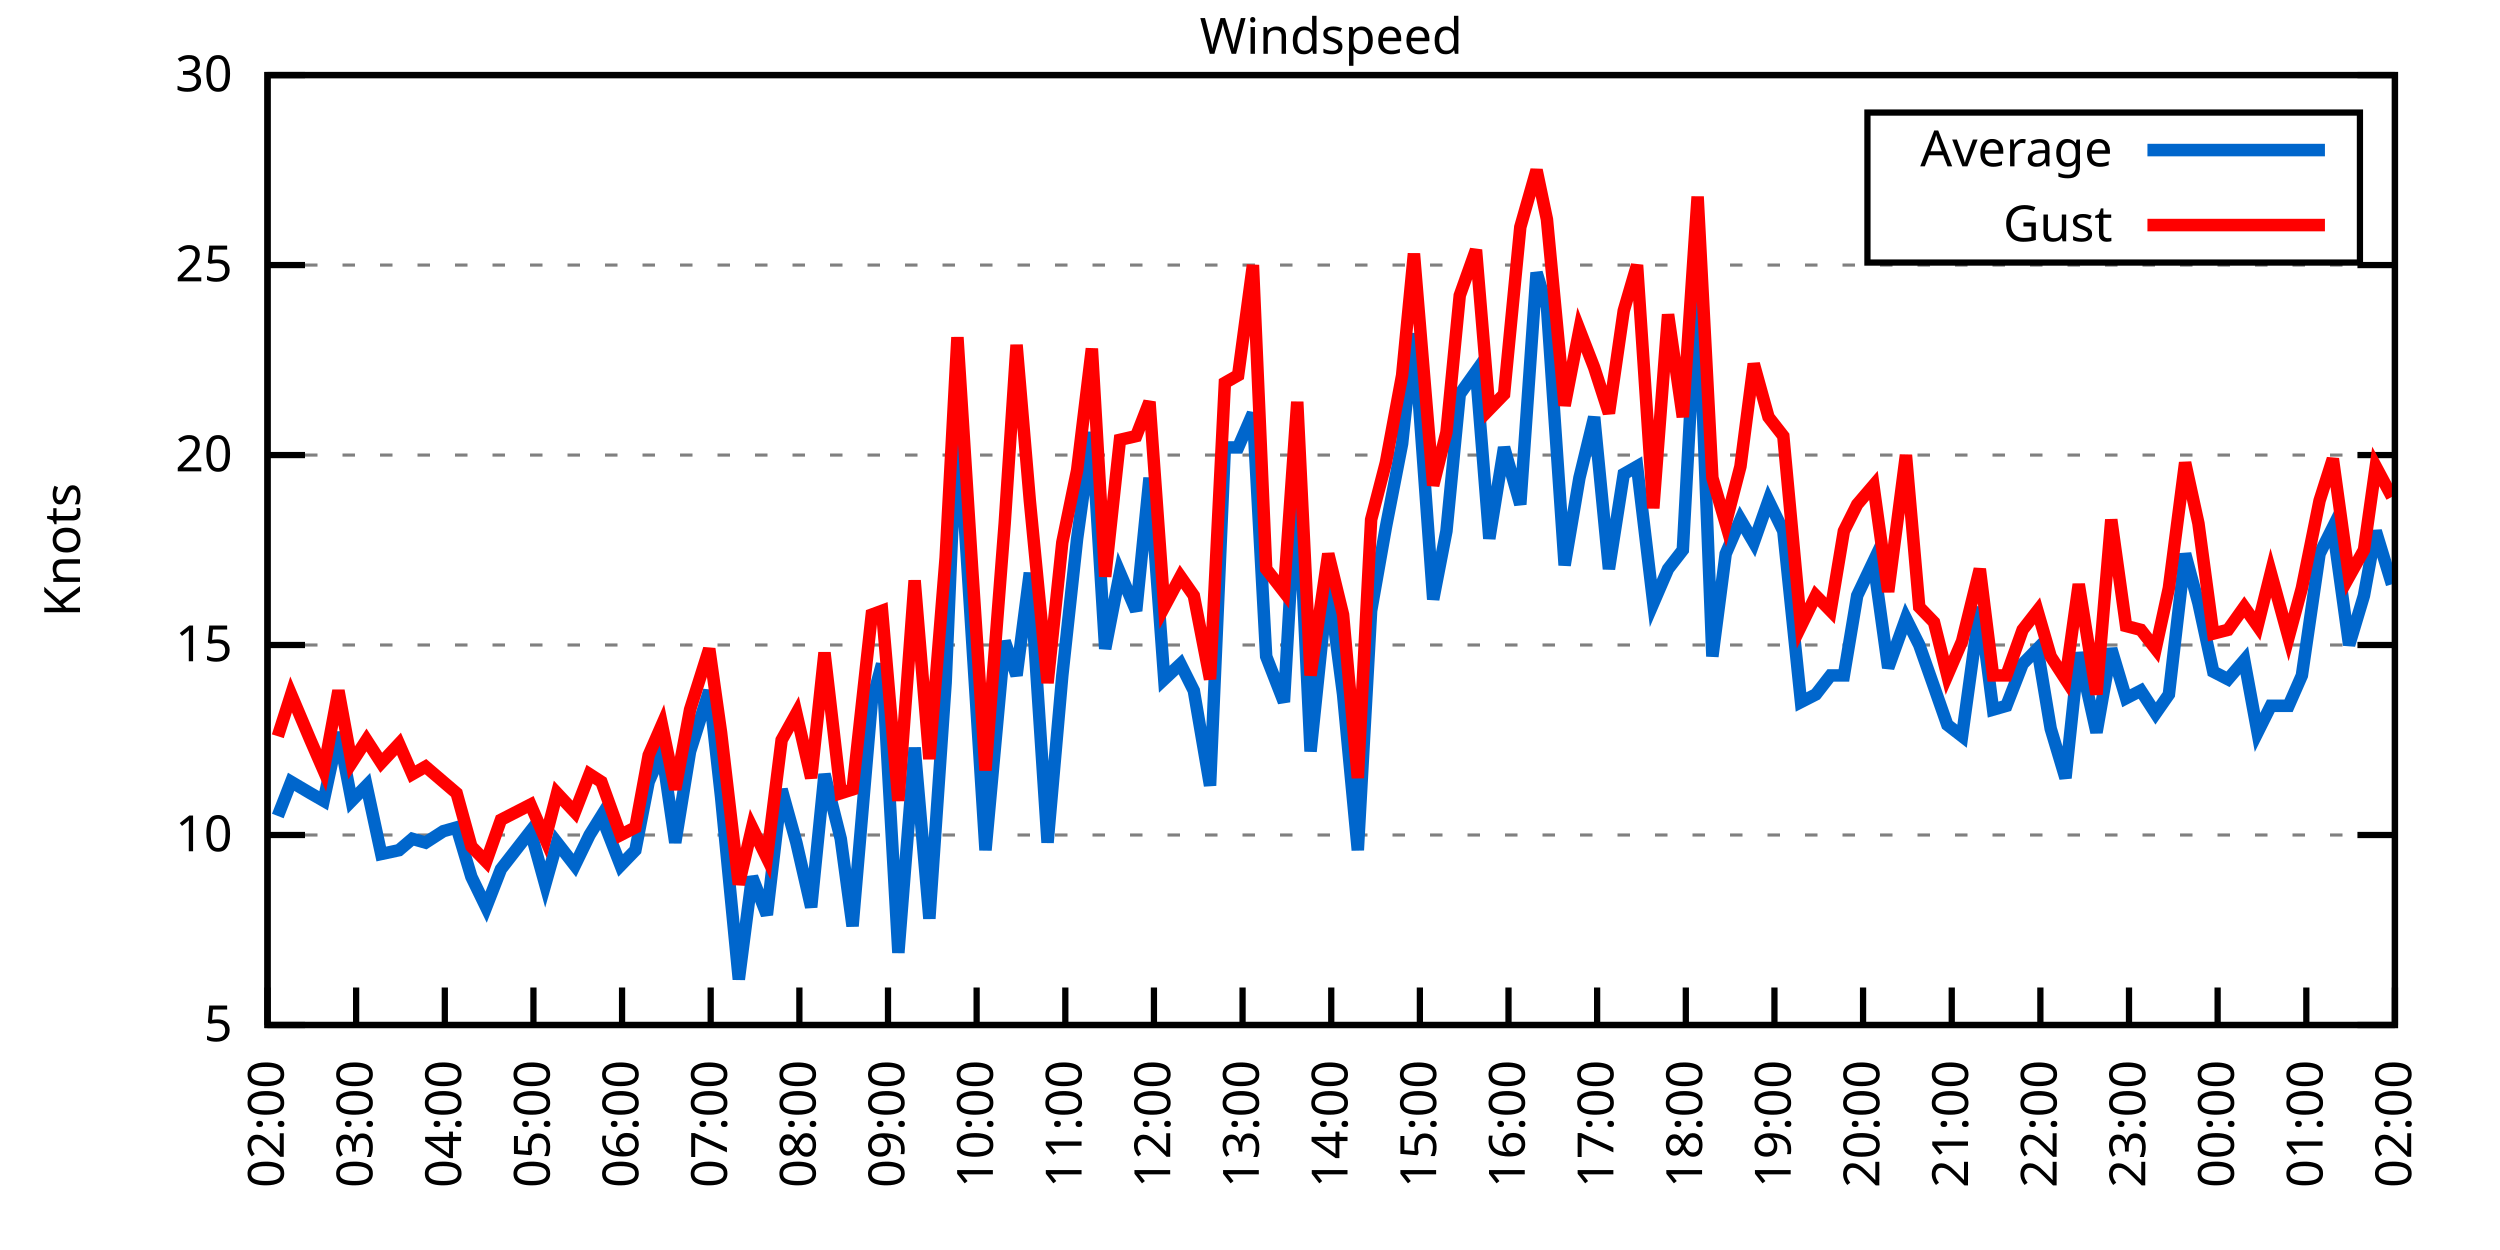
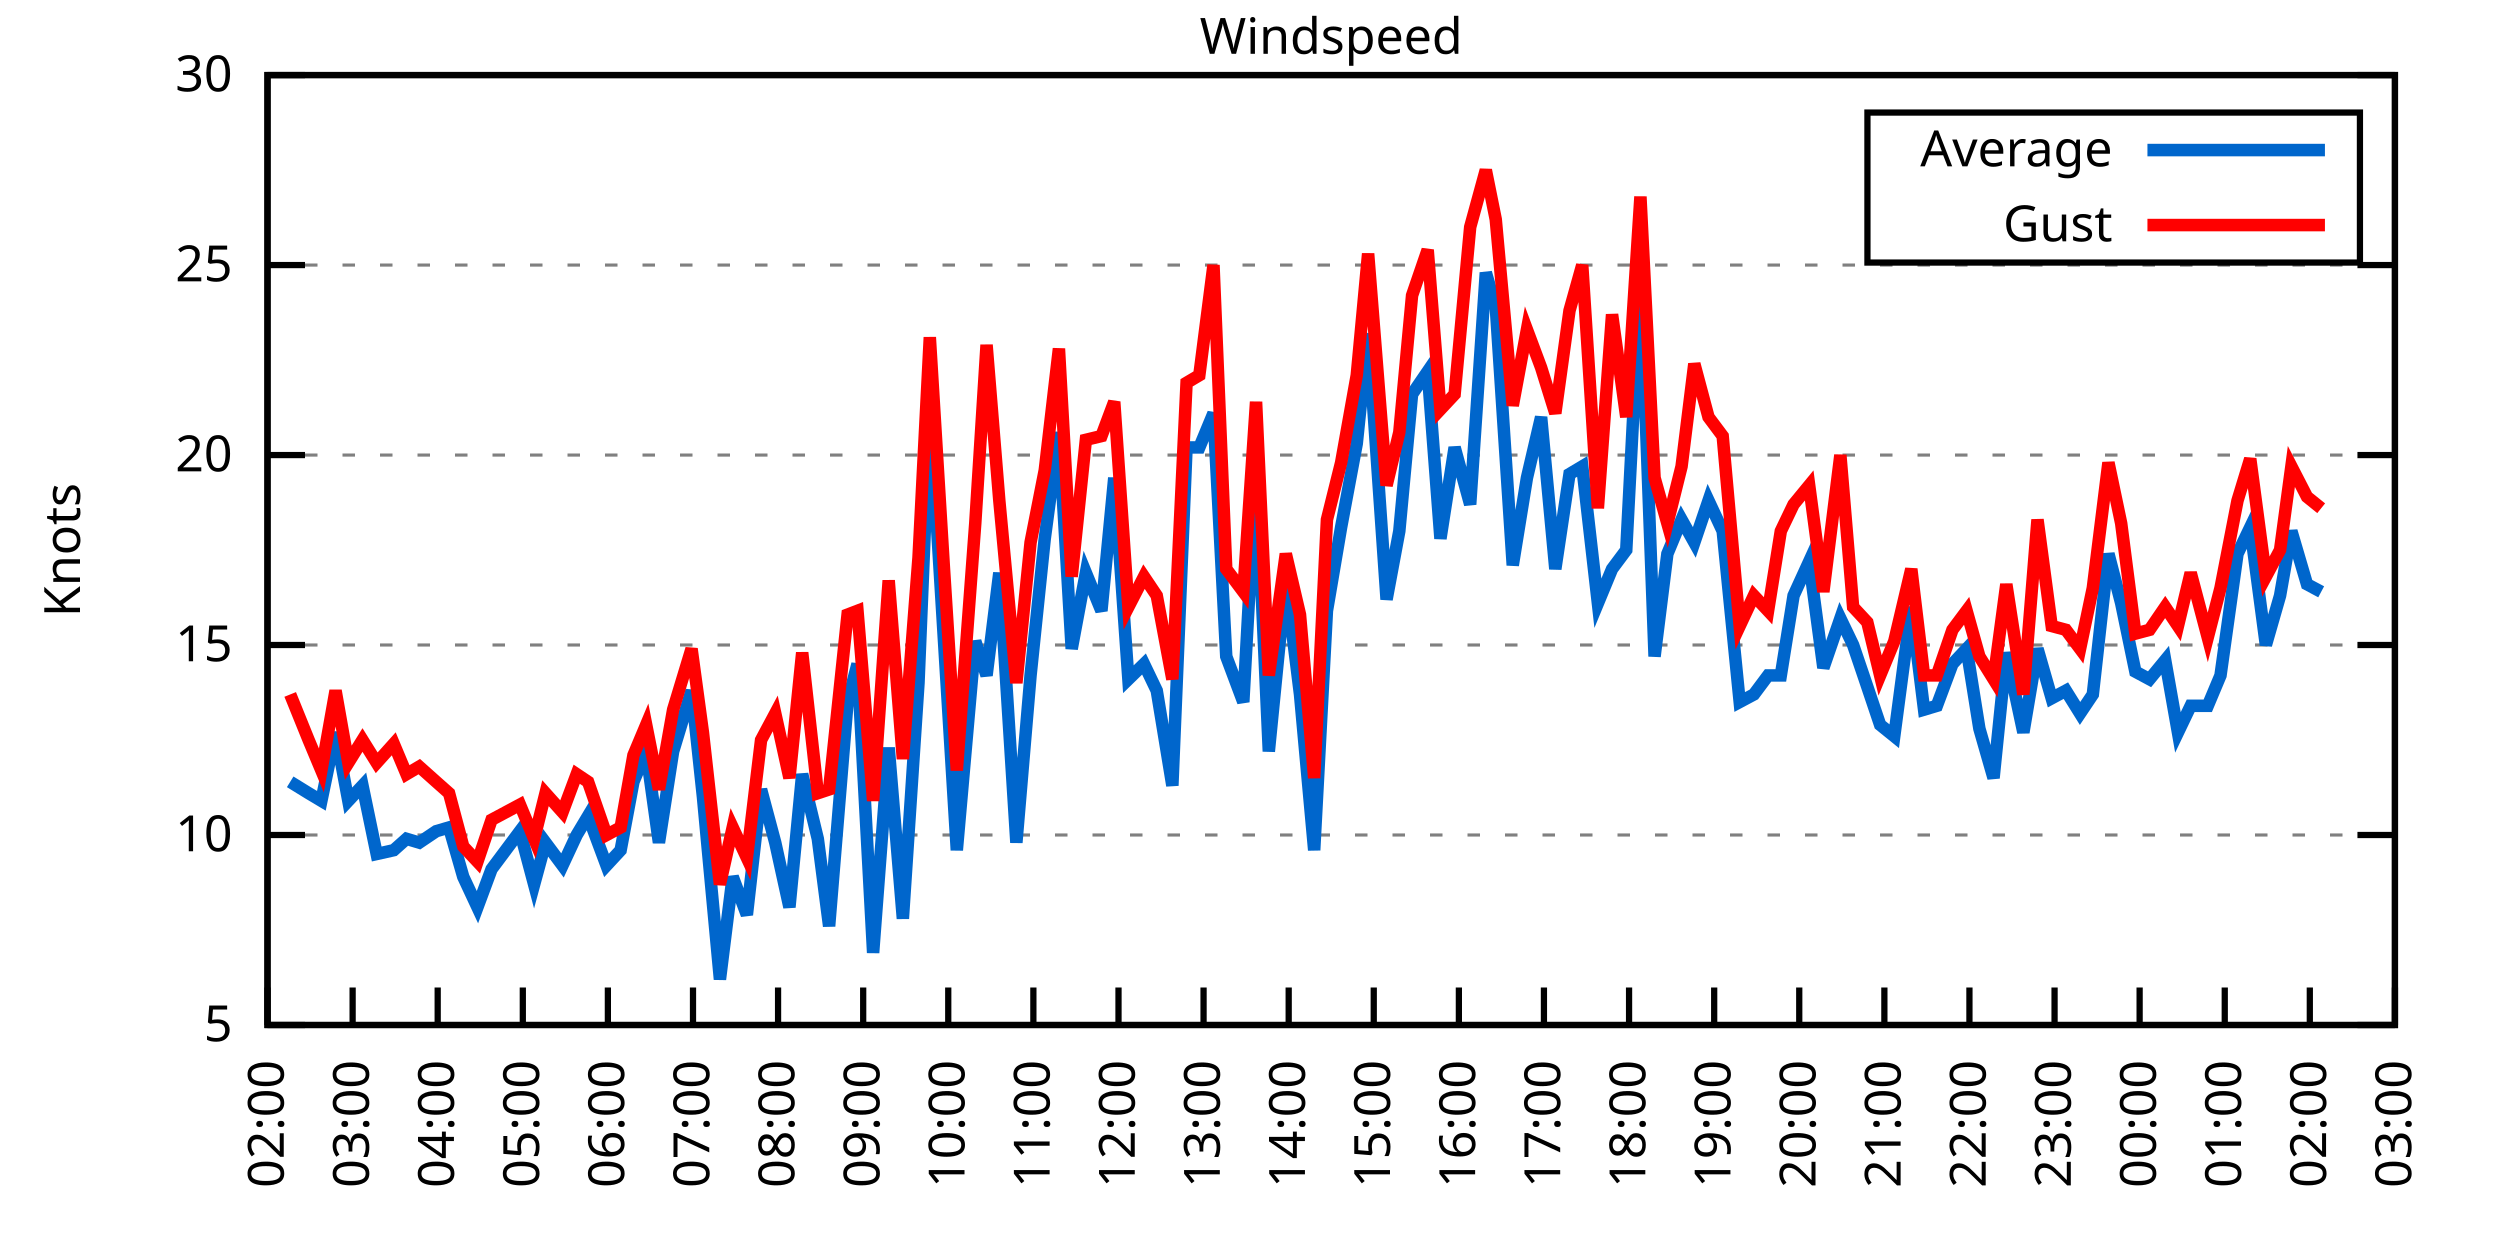
<svg xmlns="http://www.w3.org/2000/svg" xmlns:xlink="http://www.w3.org/1999/xlink" width="400" height="200" viewBox="0 0 400 200">
  <g id="gnuplot_canvas">
    <rect x="0" y="0" width="400" height="200" fill="none" />
    <defs>
      <circle id="gpDot" r="0.5" stroke-width="0.5" stroke="currentColor" />
      <path id="gpPt0" stroke-width="0.333" stroke="currentColor" d="M-1,0 h2 M0,-1 v2" />
      <path id="gpPt1" stroke-width="0.333" stroke="currentColor" d="M-1,-1 L1,1 M1,-1 L-1,1" />
      <path id="gpPt2" stroke-width="0.333" stroke="currentColor" d="M-1,0 L1,0 M0,-1 L0,1 M-1,-1 L1,1 M-1,1 L1,-1" />
      <rect id="gpPt3" stroke-width="0.333" stroke="currentColor" x="-1" y="-1" width="2" height="2" />
      <rect id="gpPt4" stroke-width="0.333" stroke="currentColor" fill="currentColor" x="-1" y="-1" width="2" height="2" />
      <circle id="gpPt5" stroke-width="0.333" stroke="currentColor" cx="0" cy="0" r="1" />
      <use xlink:href="#gpPt5" id="gpPt6" fill="currentColor" stroke="none" />
      <path id="gpPt7" stroke-width="0.333" stroke="currentColor" d="M0,-1.33 L-1.33,0.67 L1.33,0.67 z" />
      <use xlink:href="#gpPt7" id="gpPt8" fill="currentColor" stroke="none" />
      <use xlink:href="#gpPt7" id="gpPt9" stroke="currentColor" transform="rotate(180)" />
      <use xlink:href="#gpPt9" id="gpPt10" fill="currentColor" stroke="none" />
      <use xlink:href="#gpPt3" id="gpPt11" stroke="currentColor" transform="rotate(45)" />
      <use xlink:href="#gpPt11" id="gpPt12" fill="currentColor" stroke="none" />
      <path id="gpPt13" stroke-width="0.333" stroke="currentColor" d="M0,1.330 L1.265,0.411 L0.782,-1.067 L-0.782,-1.076 L-1.265,0.411 z" />
      <use xlink:href="#gpPt13" id="gpPt14" fill="currentColor" stroke="none" />
      <filter id="textbox" filterUnits="objectBoundingBox" x="0" y="0" height="1" width="1">
        <feFlood flood-color="white" flood-opacity="1" result="bgnd" />
        <feComposite in="SourceGraphic" in2="bgnd" operator="atop" />
      </filter>
      <filter id="greybox" filterUnits="objectBoundingBox" x="0" y="0" height="1" width="1">
        <feFlood flood-color="lightgrey" flood-opacity="1" result="grey" />
        <feComposite in="SourceGraphic" in2="grey" operator="atop" />
      </filter>
    </defs>
    <g fill="none" color="white" stroke="currentColor" stroke-width="1.00" stroke-linecap="butt" stroke-linejoin="miter">
</g>
    <g fill="none" color="black" stroke="currentColor" stroke-width="1.00" stroke-linecap="butt" stroke-linejoin="miter">
      <g stroke="none" shape-rendering="crispEdges">
        <polygon fill="rgb(255, 255, 255)" points="42.80,164.00 383.18,164.00 383.18,12.02 42.80,12.02 " />
      </g>
    </g>
    <g fill="none" color="black" stroke="currentColor" stroke-width="1.00" stroke-linecap="butt" stroke-linejoin="miter">
</g>
    <g fill="none" color="black" stroke="black" stroke-width="0.50" stroke-linecap="butt" stroke-linejoin="miter">
</g>
    <g fill="none" color="gray" stroke="currentColor" stroke-width="0.50" stroke-linecap="butt" stroke-linejoin="miter">
      <path stroke="gray" stroke-dasharray="2,4" class="gridline" d="M42.80,164.00 L383.19,164.00  " />
    </g>
    <g fill="none" color="gray" stroke="gray" stroke-width="1.00" stroke-linecap="butt" stroke-linejoin="miter">
</g>
    <g fill="none" color="black" stroke="currentColor" stroke-width="1.00" stroke-linecap="butt" stroke-linejoin="miter">
      <path stroke="black" d="M42.80,164.00 L48.80,164.00 M383.19,164.00 L377.19,164.00  " />
      <g transform="translate(37.20,166.60)" stroke="none" fill="black" font-family="Sans" font-size="8.00" text-anchor="end">
        <text>
          <tspan font-family="Sans"> 5</tspan>
        </text>
      </g>
    </g>
    <g fill="none" color="black" stroke="currentColor" stroke-width="1.00" stroke-linecap="butt" stroke-linejoin="miter">
</g>
    <g fill="none" color="black" stroke="black" stroke-width="0.50" stroke-linecap="butt" stroke-linejoin="miter">
</g>
    <g fill="none" color="gray" stroke="currentColor" stroke-width="0.50" stroke-linecap="butt" stroke-linejoin="miter">
      <path stroke="gray" stroke-dasharray="2,4" class="gridline" d="M42.80,133.60 L383.19,133.60  " />
    </g>
    <g fill="none" color="gray" stroke="gray" stroke-width="1.00" stroke-linecap="butt" stroke-linejoin="miter">
</g>
    <g fill="none" color="black" stroke="currentColor" stroke-width="1.00" stroke-linecap="butt" stroke-linejoin="miter">
      <path stroke="black" d="M42.80,133.60 L48.80,133.60 M383.19,133.60 L377.19,133.60  " />
      <g transform="translate(37.20,136.20)" stroke="none" fill="black" font-family="Sans" font-size="8.00" text-anchor="end">
        <text>
          <tspan font-family="Sans"> 10</tspan>
        </text>
      </g>
    </g>
    <g fill="none" color="black" stroke="currentColor" stroke-width="1.00" stroke-linecap="butt" stroke-linejoin="miter">
</g>
    <g fill="none" color="black" stroke="black" stroke-width="0.50" stroke-linecap="butt" stroke-linejoin="miter">
</g>
    <g fill="none" color="gray" stroke="currentColor" stroke-width="0.50" stroke-linecap="butt" stroke-linejoin="miter">
      <path stroke="gray" stroke-dasharray="2,4" class="gridline" d="M42.80,103.20 L383.19,103.20  " />
    </g>
    <g fill="none" color="gray" stroke="gray" stroke-width="1.00" stroke-linecap="butt" stroke-linejoin="miter">
</g>
    <g fill="none" color="black" stroke="currentColor" stroke-width="1.00" stroke-linecap="butt" stroke-linejoin="miter">
      <path stroke="black" d="M42.80,103.20 L48.80,103.20 M383.19,103.20 L377.19,103.20  " />
      <g transform="translate(37.20,105.80)" stroke="none" fill="black" font-family="Sans" font-size="8.00" text-anchor="end">
        <text>
          <tspan font-family="Sans"> 15</tspan>
        </text>
      </g>
    </g>
    <g fill="none" color="black" stroke="currentColor" stroke-width="1.00" stroke-linecap="butt" stroke-linejoin="miter">
</g>
    <g fill="none" color="black" stroke="black" stroke-width="0.50" stroke-linecap="butt" stroke-linejoin="miter">
</g>
    <g fill="none" color="gray" stroke="currentColor" stroke-width="0.50" stroke-linecap="butt" stroke-linejoin="miter">
      <path stroke="gray" stroke-dasharray="2,4" class="gridline" d="M42.80,72.81 L383.19,72.81  " />
    </g>
    <g fill="none" color="gray" stroke="gray" stroke-width="1.00" stroke-linecap="butt" stroke-linejoin="miter">
</g>
    <g fill="none" color="black" stroke="currentColor" stroke-width="1.00" stroke-linecap="butt" stroke-linejoin="miter">
      <path stroke="black" d="M42.80,72.81 L48.80,72.81 M383.19,72.81 L377.19,72.81  " />
      <g transform="translate(37.20,75.41)" stroke="none" fill="black" font-family="Sans" font-size="8.00" text-anchor="end">
        <text>
          <tspan font-family="Sans"> 20</tspan>
        </text>
      </g>
    </g>
    <g fill="none" color="black" stroke="currentColor" stroke-width="1.00" stroke-linecap="butt" stroke-linejoin="miter">
</g>
    <g fill="none" color="black" stroke="black" stroke-width="0.50" stroke-linecap="butt" stroke-linejoin="miter">
</g>
    <g fill="none" color="gray" stroke="currentColor" stroke-width="0.50" stroke-linecap="butt" stroke-linejoin="miter">
      <path stroke="gray" stroke-dasharray="2,4" class="gridline" d="M42.80,42.41 L383.19,42.41  " />
    </g>
    <g fill="none" color="gray" stroke="gray" stroke-width="1.00" stroke-linecap="butt" stroke-linejoin="miter">
</g>
    <g fill="none" color="black" stroke="currentColor" stroke-width="1.00" stroke-linecap="butt" stroke-linejoin="miter">
      <path stroke="black" d="M42.80,42.41 L48.80,42.41 M383.19,42.41 L377.19,42.41  " />
      <g transform="translate(37.20,45.01)" stroke="none" fill="black" font-family="Sans" font-size="8.00" text-anchor="end">
        <text>
          <tspan font-family="Sans"> 25</tspan>
        </text>
      </g>
    </g>
    <g fill="none" color="black" stroke="currentColor" stroke-width="1.00" stroke-linecap="butt" stroke-linejoin="miter">
</g>
    <g fill="none" color="black" stroke="black" stroke-width="0.50" stroke-linecap="butt" stroke-linejoin="miter">
</g>
    <g fill="none" color="gray" stroke="currentColor" stroke-width="0.50" stroke-linecap="butt" stroke-linejoin="miter">
      <path stroke="gray" stroke-dasharray="2,4" class="gridline" d="M42.80,12.01 L383.19,12.01  " />
    </g>
    <g fill="none" color="gray" stroke="gray" stroke-width="1.00" stroke-linecap="butt" stroke-linejoin="miter">
</g>
    <g fill="none" color="black" stroke="currentColor" stroke-width="1.00" stroke-linecap="butt" stroke-linejoin="miter">
      <path stroke="black" d="M42.80,12.01 L48.80,12.01 M383.19,12.01 L377.19,12.01  " />
      <g transform="translate(37.20,14.61)" stroke="none" fill="black" font-family="Sans" font-size="8.00" text-anchor="end">
        <text>
          <tspan font-family="Sans"> 30</tspan>
        </text>
      </g>
    </g>
    <g fill="none" color="black" stroke="currentColor" stroke-width="1.00" stroke-linecap="butt" stroke-linejoin="miter">
      <path stroke="black" d="M42.80,164.00 L42.80,158.00  " />
      <g transform="translate(45.40,169.60) rotate(270.00)" stroke="none" fill="black" font-family="Sans" font-size="8.00" text-anchor="end">
        <text>
          <tspan font-family="Sans">02:00</tspan>
        </text>
      </g>
    </g>
    <g fill="none" color="black" stroke="currentColor" stroke-width="1.00" stroke-linecap="butt" stroke-linejoin="miter">
-       <path stroke="black" d="M56.98,164.00 L56.98,158.00  " />
-       <g transform="translate(59.58,169.60) rotate(270.00)" stroke="none" fill="black" font-family="Sans" font-size="8.00" text-anchor="end">
+       <path stroke="black" d="M56.42,164.00 L56.42,158.00  " />
+       <g transform="translate(59.02,169.60) rotate(270.00)" stroke="none" fill="black" font-family="Sans" font-size="8.00" text-anchor="end">
        <text>
          <tspan font-family="Sans">03:00</tspan>
        </text>
      </g>
    </g>
    <g fill="none" color="black" stroke="currentColor" stroke-width="1.00" stroke-linecap="butt" stroke-linejoin="miter">
-       <path stroke="black" d="M71.17,164.00 L71.17,158.00  " />
-       <g transform="translate(73.77,169.60) rotate(270.00)" stroke="none" fill="black" font-family="Sans" font-size="8.00" text-anchor="end">
+       <path stroke="black" d="M70.03,164.00 L70.03,158.00  " />
+       <g transform="translate(72.63,169.60) rotate(270.00)" stroke="none" fill="black" font-family="Sans" font-size="8.00" text-anchor="end">
        <text>
          <tspan font-family="Sans">04:00</tspan>
        </text>
      </g>
    </g>
    <g fill="none" color="black" stroke="currentColor" stroke-width="1.00" stroke-linecap="butt" stroke-linejoin="miter">
-       <path stroke="black" d="M85.35,164.00 L85.35,158.00  " />
-       <g transform="translate(87.95,169.60) rotate(270.00)" stroke="none" fill="black" font-family="Sans" font-size="8.00" text-anchor="end">
+       <path stroke="black" d="M83.65,164.00 L83.65,158.00  " />
+       <g transform="translate(86.25,169.60) rotate(270.00)" stroke="none" fill="black" font-family="Sans" font-size="8.00" text-anchor="end">
        <text>
          <tspan font-family="Sans">05:00</tspan>
        </text>
      </g>
    </g>
    <g fill="none" color="black" stroke="currentColor" stroke-width="1.00" stroke-linecap="butt" stroke-linejoin="miter">
-       <path stroke="black" d="M99.53,164.00 L99.53,158.00  " />
-       <g transform="translate(102.13,169.60) rotate(270.00)" stroke="none" fill="black" font-family="Sans" font-size="8.00" text-anchor="end">
+       <path stroke="black" d="M97.26,164.00 L97.26,158.00  " />
+       <g transform="translate(99.86,169.60) rotate(270.00)" stroke="none" fill="black" font-family="Sans" font-size="8.00" text-anchor="end">
        <text>
          <tspan font-family="Sans">06:00</tspan>
        </text>
      </g>
    </g>
    <g fill="none" color="black" stroke="currentColor" stroke-width="1.00" stroke-linecap="butt" stroke-linejoin="miter">
-       <path stroke="black" d="M113.71,164.00 L113.71,158.00  " />
-       <g transform="translate(116.31,169.60) rotate(270.00)" stroke="none" fill="black" font-family="Sans" font-size="8.00" text-anchor="end">
+       <path stroke="black" d="M110.88,164.00 L110.88,158.00  " />
+       <g transform="translate(113.48,169.60) rotate(270.00)" stroke="none" fill="black" font-family="Sans" font-size="8.00" text-anchor="end">
        <text>
          <tspan font-family="Sans">07:00</tspan>
        </text>
      </g>
    </g>
    <g fill="none" color="black" stroke="currentColor" stroke-width="1.00" stroke-linecap="butt" stroke-linejoin="miter">
-       <path stroke="black" d="M127.90,164.00 L127.90,158.00  " />
-       <g transform="translate(130.50,169.60) rotate(270.00)" stroke="none" fill="black" font-family="Sans" font-size="8.00" text-anchor="end">
+       <path stroke="black" d="M124.49,164.00 L124.49,158.00  " />
+       <g transform="translate(127.09,169.60) rotate(270.00)" stroke="none" fill="black" font-family="Sans" font-size="8.00" text-anchor="end">
        <text>
          <tspan font-family="Sans">08:00</tspan>
        </text>
      </g>
    </g>
    <g fill="none" color="black" stroke="currentColor" stroke-width="1.00" stroke-linecap="butt" stroke-linejoin="miter">
-       <path stroke="black" d="M142.08,164.00 L142.08,158.00  " />
-       <g transform="translate(144.68,169.60) rotate(270.00)" stroke="none" fill="black" font-family="Sans" font-size="8.00" text-anchor="end">
+       <path stroke="black" d="M138.11,164.00 L138.11,158.00  " />
+       <g transform="translate(140.71,169.60) rotate(270.00)" stroke="none" fill="black" font-family="Sans" font-size="8.00" text-anchor="end">
        <text>
          <tspan font-family="Sans">09:00</tspan>
        </text>
      </g>
    </g>
    <g fill="none" color="black" stroke="currentColor" stroke-width="1.00" stroke-linecap="butt" stroke-linejoin="miter">
-       <path stroke="black" d="M156.26,164.00 L156.26,158.00  " />
-       <g transform="translate(158.86,169.60) rotate(270.00)" stroke="none" fill="black" font-family="Sans" font-size="8.00" text-anchor="end">
+       <path stroke="black" d="M151.72,164.00 L151.72,158.00  " />
+       <g transform="translate(154.32,169.60) rotate(270.00)" stroke="none" fill="black" font-family="Sans" font-size="8.00" text-anchor="end">
        <text>
          <tspan font-family="Sans">10:00</tspan>
        </text>
      </g>
    </g>
    <g fill="none" color="black" stroke="currentColor" stroke-width="1.00" stroke-linecap="butt" stroke-linejoin="miter">
-       <path stroke="black" d="M170.45,164.00 L170.45,158.00  " />
-       <g transform="translate(173.05,169.60) rotate(270.00)" stroke="none" fill="black" font-family="Sans" font-size="8.00" text-anchor="end">
+       <path stroke="black" d="M165.34,164.00 L165.34,158.00  " />
+       <g transform="translate(167.94,169.60) rotate(270.00)" stroke="none" fill="black" font-family="Sans" font-size="8.00" text-anchor="end">
        <text>
          <tspan font-family="Sans">11:00</tspan>
        </text>
      </g>
    </g>
    <g fill="none" color="black" stroke="currentColor" stroke-width="1.00" stroke-linecap="butt" stroke-linejoin="miter">
-       <path stroke="black" d="M184.63,164.00 L184.63,158.00  " />
-       <g transform="translate(187.23,169.60) rotate(270.00)" stroke="none" fill="black" font-family="Sans" font-size="8.00" text-anchor="end">
+       <path stroke="black" d="M178.96,164.00 L178.96,158.00  " />
+       <g transform="translate(181.56,169.60) rotate(270.00)" stroke="none" fill="black" font-family="Sans" font-size="8.00" text-anchor="end">
        <text>
          <tspan font-family="Sans">12:00</tspan>
        </text>
      </g>
    </g>
    <g fill="none" color="black" stroke="currentColor" stroke-width="1.00" stroke-linecap="butt" stroke-linejoin="miter">
-       <path stroke="black" d="M198.81,164.00 L198.81,158.00  " />
-       <g transform="translate(201.41,169.60) rotate(270.00)" stroke="none" fill="black" font-family="Sans" font-size="8.00" text-anchor="end">
+       <path stroke="black" d="M192.57,164.00 L192.57,158.00  " />
+       <g transform="translate(195.17,169.60) rotate(270.00)" stroke="none" fill="black" font-family="Sans" font-size="8.00" text-anchor="end">
        <text>
          <tspan font-family="Sans">13:00</tspan>
        </text>
      </g>
    </g>
    <g fill="none" color="black" stroke="currentColor" stroke-width="1.00" stroke-linecap="butt" stroke-linejoin="miter">
-       <path stroke="black" d="M213.00,164.00 L213.00,158.00  " />
-       <g transform="translate(215.60,169.60) rotate(270.00)" stroke="none" fill="black" font-family="Sans" font-size="8.00" text-anchor="end">
+       <path stroke="black" d="M206.19,164.00 L206.19,158.00  " />
+       <g transform="translate(208.79,169.60) rotate(270.00)" stroke="none" fill="black" font-family="Sans" font-size="8.00" text-anchor="end">
        <text>
          <tspan font-family="Sans">14:00</tspan>
        </text>
      </g>
    </g>
    <g fill="none" color="black" stroke="currentColor" stroke-width="1.00" stroke-linecap="butt" stroke-linejoin="miter">
-       <path stroke="black" d="M227.18,164.00 L227.18,158.00  " />
-       <g transform="translate(229.78,169.60) rotate(270.00)" stroke="none" fill="black" font-family="Sans" font-size="8.00" text-anchor="end">
+       <path stroke="black" d="M219.80,164.00 L219.80,158.00  " />
+       <g transform="translate(222.40,169.60) rotate(270.00)" stroke="none" fill="black" font-family="Sans" font-size="8.00" text-anchor="end">
        <text>
          <tspan font-family="Sans">15:00</tspan>
        </text>
      </g>
    </g>
    <g fill="none" color="black" stroke="currentColor" stroke-width="1.00" stroke-linecap="butt" stroke-linejoin="miter">
-       <path stroke="black" d="M241.36,164.00 L241.36,158.00  " />
-       <g transform="translate(243.96,169.60) rotate(270.00)" stroke="none" fill="black" font-family="Sans" font-size="8.00" text-anchor="end">
+       <path stroke="black" d="M233.42,164.00 L233.42,158.00  " />
+       <g transform="translate(236.02,169.60) rotate(270.00)" stroke="none" fill="black" font-family="Sans" font-size="8.00" text-anchor="end">
        <text>
          <tspan font-family="Sans">16:00</tspan>
        </text>
      </g>
    </g>
    <g fill="none" color="black" stroke="currentColor" stroke-width="1.00" stroke-linecap="butt" stroke-linejoin="miter">
-       <path stroke="black" d="M255.54,164.00 L255.54,158.00  " />
-       <g transform="translate(258.14,169.60) rotate(270.00)" stroke="none" fill="black" font-family="Sans" font-size="8.00" text-anchor="end">
+       <path stroke="black" d="M247.03,164.00 L247.03,158.00  " />
+       <g transform="translate(249.63,169.60) rotate(270.00)" stroke="none" fill="black" font-family="Sans" font-size="8.00" text-anchor="end">
        <text>
          <tspan font-family="Sans">17:00</tspan>
        </text>
      </g>
    </g>
    <g fill="none" color="black" stroke="currentColor" stroke-width="1.00" stroke-linecap="butt" stroke-linejoin="miter">
-       <path stroke="black" d="M269.73,164.00 L269.73,158.00  " />
-       <g transform="translate(272.33,169.60) rotate(270.00)" stroke="none" fill="black" font-family="Sans" font-size="8.00" text-anchor="end">
+       <path stroke="black" d="M260.65,164.00 L260.65,158.00  " />
+       <g transform="translate(263.25,169.60) rotate(270.00)" stroke="none" fill="black" font-family="Sans" font-size="8.00" text-anchor="end">
        <text>
          <tspan font-family="Sans">18:00</tspan>
        </text>
      </g>
    </g>
    <g fill="none" color="black" stroke="currentColor" stroke-width="1.00" stroke-linecap="butt" stroke-linejoin="miter">
-       <path stroke="black" d="M283.91,164.00 L283.91,158.00  " />
-       <g transform="translate(286.51,169.60) rotate(270.00)" stroke="none" fill="black" font-family="Sans" font-size="8.00" text-anchor="end">
+       <path stroke="black" d="M274.27,164.00 L274.27,158.00  " />
+       <g transform="translate(276.87,169.60) rotate(270.00)" stroke="none" fill="black" font-family="Sans" font-size="8.00" text-anchor="end">
        <text>
          <tspan font-family="Sans">19:00</tspan>
        </text>
      </g>
    </g>
    <g fill="none" color="black" stroke="currentColor" stroke-width="1.00" stroke-linecap="butt" stroke-linejoin="miter">
-       <path stroke="black" d="M298.09,164.00 L298.09,158.00  " />
-       <g transform="translate(300.69,169.60) rotate(270.00)" stroke="none" fill="black" font-family="Sans" font-size="8.00" text-anchor="end">
+       <path stroke="black" d="M287.88,164.00 L287.88,158.00  " />
+       <g transform="translate(290.48,169.60) rotate(270.00)" stroke="none" fill="black" font-family="Sans" font-size="8.00" text-anchor="end">
        <text>
          <tspan font-family="Sans">20:00</tspan>
        </text>
      </g>
    </g>
    <g fill="none" color="black" stroke="currentColor" stroke-width="1.00" stroke-linecap="butt" stroke-linejoin="miter">
-       <path stroke="black" d="M312.28,164.00 L312.28,158.00  " />
-       <g transform="translate(314.88,169.60) rotate(270.00)" stroke="none" fill="black" font-family="Sans" font-size="8.00" text-anchor="end">
+       <path stroke="black" d="M301.50,164.00 L301.50,158.00  " />
+       <g transform="translate(304.10,169.60) rotate(270.00)" stroke="none" fill="black" font-family="Sans" font-size="8.00" text-anchor="end">
        <text>
          <tspan font-family="Sans">21:00</tspan>
        </text>
      </g>
    </g>
    <g fill="none" color="black" stroke="currentColor" stroke-width="1.00" stroke-linecap="butt" stroke-linejoin="miter">
-       <path stroke="black" d="M326.46,164.00 L326.46,158.00  " />
-       <g transform="translate(329.06,169.60) rotate(270.00)" stroke="none" fill="black" font-family="Sans" font-size="8.00" text-anchor="end">
+       <path stroke="black" d="M315.11,164.00 L315.11,158.00  " />
+       <g transform="translate(317.71,169.60) rotate(270.00)" stroke="none" fill="black" font-family="Sans" font-size="8.00" text-anchor="end">
        <text>
          <tspan font-family="Sans">22:00</tspan>
        </text>
      </g>
    </g>
    <g fill="none" color="black" stroke="currentColor" stroke-width="1.00" stroke-linecap="butt" stroke-linejoin="miter">
-       <path stroke="black" d="M340.64,164.00 L340.64,158.00  " />
-       <g transform="translate(343.24,169.60) rotate(270.00)" stroke="none" fill="black" font-family="Sans" font-size="8.00" text-anchor="end">
+       <path stroke="black" d="M328.73,164.00 L328.73,158.00  " />
+       <g transform="translate(331.33,169.60) rotate(270.00)" stroke="none" fill="black" font-family="Sans" font-size="8.00" text-anchor="end">
        <text>
          <tspan font-family="Sans">23:00</tspan>
        </text>
      </g>
    </g>
    <g fill="none" color="black" stroke="currentColor" stroke-width="1.00" stroke-linecap="butt" stroke-linejoin="miter">
-       <path stroke="black" d="M354.82,164.00 L354.82,158.00  " />
-       <g transform="translate(357.42,169.60) rotate(270.00)" stroke="none" fill="black" font-family="Sans" font-size="8.00" text-anchor="end">
+       <path stroke="black" d="M342.34,164.00 L342.34,158.00  " />
+       <g transform="translate(344.94,169.60) rotate(270.00)" stroke="none" fill="black" font-family="Sans" font-size="8.00" text-anchor="end">
        <text>
          <tspan font-family="Sans">00:00</tspan>
        </text>
      </g>
    </g>
    <g fill="none" color="black" stroke="currentColor" stroke-width="1.00" stroke-linecap="butt" stroke-linejoin="miter">
-       <path stroke="black" d="M369.01,164.00 L369.01,158.00  " />
-       <g transform="translate(371.61,169.60) rotate(270.00)" stroke="none" fill="black" font-family="Sans" font-size="8.00" text-anchor="end">
+       <path stroke="black" d="M355.96,164.00 L355.96,158.00  " />
+       <g transform="translate(358.56,169.60) rotate(270.00)" stroke="none" fill="black" font-family="Sans" font-size="8.00" text-anchor="end">
        <text>
          <tspan font-family="Sans">01:00</tspan>
+         </text>
+       </g>
+     </g>
+     <g fill="none" color="black" stroke="currentColor" stroke-width="1.00" stroke-linecap="butt" stroke-linejoin="miter">
+       <path stroke="black" d="M369.57,164.00 L369.57,158.00  " />
+       <g transform="translate(372.17,169.60) rotate(270.00)" stroke="none" fill="black" font-family="Sans" font-size="8.00" text-anchor="end">
+         <text>
+           <tspan font-family="Sans">02:00</tspan>
        </text>
      </g>
    </g>
    <g fill="none" color="black" stroke="currentColor" stroke-width="1.00" stroke-linecap="butt" stroke-linejoin="miter">
      <path stroke="black" d="M383.19,164.00 L383.19,158.00  " />
      <g transform="translate(385.79,169.60) rotate(270.00)" stroke="none" fill="black" font-family="Sans" font-size="8.00" text-anchor="end">
        <text>
-           <tspan font-family="Sans">02:00</tspan>
+           <tspan font-family="Sans">03:00</tspan>
        </text>
      </g>
    </g>
    <g fill="none" color="black" stroke="currentColor" stroke-width="1.00" stroke-linecap="butt" stroke-linejoin="miter">
</g>
    <g fill="none" color="black" stroke="currentColor" stroke-width="1.00" stroke-linecap="butt" stroke-linejoin="miter">
      <path stroke="black" d="M42.80,12.01 L42.80,164.00 L383.19,164.00 L383.19,12.01 L42.80,12.01 Z  " />
    </g>
    <g fill="none" color="black" stroke="currentColor" stroke-width="1.00" stroke-linecap="butt" stroke-linejoin="miter">
</g>
    <g fill="none" color="black" stroke="currentColor" stroke-width="1.00" stroke-linecap="butt" stroke-linejoin="miter">
      <path stroke="black" d="M298.79,42.01 L298.79,18.01 L377.59,18.01 L377.59,42.01 L298.79,42.01 Z  " />
    </g>
    <g id="Windspeed_plot_1">
      <g fill="none" color="white" stroke="black" stroke-width="2.00" stroke-linecap="butt" stroke-linejoin="miter">
</g>
      <g fill="none" color="black" stroke="currentColor" stroke-width="2.00" stroke-linecap="butt" stroke-linejoin="miter">
        <g transform="translate(337.99,26.61)" stroke="none" fill="black" font-family="Sans" font-size="8.00" text-anchor="end">
          <text>
            <tspan font-family="Sans">Average</tspan>
          </text>
        </g>
      </g>
      <g fill="none" color="black" stroke="currentColor" stroke-width="2.00" stroke-linecap="butt" stroke-linejoin="miter">
-         <path stroke="rgb(  0, 102, 204)" d="M343.59,24.01 L371.99,24.01 M44.45,130.56 L46.58,125.09 L49.66,126.91 L51.78,128.13 L54.15,117.19 L56.27,128.13   L58.64,125.70 L61.00,136.64 L63.84,136.03 L65.97,134.21 L68.09,134.82 L70.93,132.99 L73.06,132.39 L75.42,140.29   L77.78,145.15 L80.15,139.07 L84.88,132.99 L87.24,141.51 L89.13,134.82 L91.97,138.47 L94.33,133.60 L96.22,130.56   L99.30,138.47 L101.66,136.03 L103.79,125.09 L105.91,120.23 L108.04,134.82 L110.41,120.23 L113.48,110.50 L115.37,127.52   L118.21,156.70 L120.33,140.29 L122.70,146.37 L125.06,126.31 L127.42,134.82 L129.79,145.15 L131.92,123.87 L134.52,134.21   L136.41,148.19 L139.48,112.32 L141.13,106.24 L143.74,152.45 L146.34,119.62 L148.70,146.98 L151.30,109.28 L153.19,65.51   L155.55,102.60 L157.68,136.03 L160.75,102.60 L162.65,108.07 L164.77,91.65 L167.61,134.82 L169.97,108.07 L172.34,86.18   L174.70,69.16 L176.83,103.81 L179.19,91.65 L181.79,97.73 L183.92,76.45 L186.28,108.68 L188.88,106.24 L191.01,110.50   L193.61,125.70 L195.98,71.59 L198.10,71.59 L200.47,66.12 L202.59,105.03 L205.43,112.32 L207.56,75.24 L209.69,120.23   L212.52,92.87 L214.89,111.11 L217.25,136.03 L219.38,97.73 L221.74,84.36 L224.34,70.98 L226.23,53.35 L229.31,95.91   L231.43,84.97 L233.56,63.08 L236.16,59.43 L238.29,86.18 L240.65,71.59 L243.25,80.71 L245.85,43.62 L247.51,49.10   L250.34,90.44 L252.71,76.45 L255.07,66.73 L257.43,91.04 L259.80,75.85 L261.93,74.63 L264.53,96.52 L266.89,91.04   L269.25,88.00 L271.62,44.23 L273.98,105.03 L276.11,88.61 L278.47,83.14 L280.60,86.79 L282.96,80.10 L285.33,84.97   L288.16,112.32 L290.53,111.11 L292.89,108.07 L295.02,108.07 L297.15,95.30 L299.75,89.83 L302.11,106.85 L304.95,98.95   L307.08,103.20 L309.44,109.89 L311.57,115.97 L313.93,117.80 L316.77,97.12 L318.89,113.54 L321.02,112.93 L323.62,106.24   L325.99,103.81 L328.11,116.58 L330.48,124.48 L332.60,104.42 L335.44,117.19 L337.80,103.81 L340.17,111.72 L342.53,110.50   L344.90,114.15 L347.02,111.11 L349.62,88.61 L351.75,96.52 L354.12,107.46 L356.48,108.68 L359.08,105.64 L361.21,117.19   L363.33,112.93 L366.17,112.93 L368.30,108.07 L371.13,88.61 L373.26,84.36 L375.86,103.20 L378.23,95.30 L380.12,84.97   L382.72,93.48  " />
+         <path stroke="rgb(  0, 102, 204)" d="M343.59,24.01 L371.99,24.01 M46.43,125.09 L49.38,126.91 L51.42,128.13 L53.69,117.19 L55.73,128.13 L58.00,125.70   L60.27,136.64 L63.00,136.03 L65.04,134.21 L67.08,134.82 L69.80,132.99 L71.85,132.39 L74.12,140.29 L76.39,145.15   L78.65,139.07 L83.19,132.99 L85.46,141.51 L87.28,134.82 L90.00,138.47 L92.27,133.60 L94.09,130.56 L97.04,138.47   L99.30,136.03 L101.35,125.09 L103.39,120.23 L105.43,134.82 L107.70,120.23 L110.65,110.50 L112.47,127.52 L115.19,156.70   L117.23,140.29 L119.50,146.37 L121.77,126.31 L124.04,134.82 L126.31,145.15 L128.35,123.87 L130.85,134.21 L132.66,148.19   L135.61,112.32 L137.20,106.24 L139.70,152.45 L142.19,119.62 L144.46,146.98 L146.96,109.28 L148.77,65.51 L151.04,102.60   L153.09,136.03 L156.04,102.60 L157.85,108.07 L159.89,91.65 L162.62,134.82 L164.89,108.07 L167.16,86.18 L169.43,69.16   L171.47,103.81 L173.74,91.65 L176.23,97.73 L178.28,76.45 L180.54,108.68 L183.04,106.24 L185.08,110.50 L187.58,125.70   L189.85,71.59 L191.89,71.59 L194.16,66.12 L196.20,105.03 L198.93,112.32 L200.97,75.24 L203.01,120.23 L205.73,92.87   L208.00,111.11 L210.27,136.03 L212.31,97.73 L214.58,84.36 L217.08,70.98 L218.90,53.35 L221.85,95.91 L223.89,84.97   L225.93,63.08 L228.43,59.43 L230.47,86.18 L232.74,71.59 L235.23,80.71 L237.73,43.62 L239.32,49.10 L242.04,90.44   L244.31,76.45 L246.58,66.73 L248.85,91.04 L251.12,75.85 L253.16,74.63 L255.66,96.52 L257.93,91.04 L260.20,88.00   L262.47,44.23 L264.73,105.03 L266.78,88.61 L269.05,83.14 L271.09,86.79 L273.36,80.10 L275.63,84.97 L278.35,112.32   L280.62,111.11 L282.89,108.07 L284.93,108.07 L286.97,95.30 L289.47,89.83 L291.74,106.85 L294.46,98.95 L296.50,103.20   L298.77,109.89 L300.82,115.97 L303.08,117.80 L305.81,97.12 L307.85,113.54 L309.89,112.93 L312.39,106.24 L314.66,103.81   L316.70,116.58 L318.97,124.48 L321.01,104.42 L323.74,117.19 L326.00,103.81 L328.27,111.72 L330.54,110.50 L332.81,114.15   L334.85,111.11 L337.35,88.61 L339.39,96.52 L341.66,107.46 L343.93,108.68 L346.43,105.64 L348.47,117.19 L350.51,112.93   L353.24,112.93 L355.28,108.07 L358.00,88.61 L360.04,84.36 L362.54,103.20 L364.81,95.30 L366.62,84.97 L369.12,93.48   L371.39,94.69  " />
      </g>
    </g>
    <g id="Windspeed_plot_2">
      <g fill="none" color="black" stroke="currentColor" stroke-width="2.00" stroke-linecap="butt" stroke-linejoin="miter">
        <g transform="translate(337.99,38.61)" stroke="none" fill="black" font-family="Sans" font-size="8.00" text-anchor="end">
          <text>
            <tspan font-family="Sans">Gust</tspan>
          </text>
        </g>
      </g>
      <g fill="none" color="black" stroke="currentColor" stroke-width="2.00" stroke-linecap="butt" stroke-linejoin="miter">
-         <path stroke="rgb(255,   0,   0)" d="M343.59,36.01 L371.99,36.01 M44.45,117.80 L46.58,111.11 L49.66,118.40 L51.78,123.27 L54.15,110.50 L56.27,122.05   L58.64,118.40 L61.00,122.05 L63.84,119.01 L65.97,123.87 L68.09,122.66 L70.93,125.09 L73.06,126.91 L75.42,135.43   L77.78,137.86 L80.15,131.17 L84.88,128.74 L87.24,134.21 L89.13,126.91 L91.97,129.95 L94.33,123.87 L96.22,125.09   L99.30,133.60 L101.66,132.39 L103.79,120.83 L105.91,115.97 L108.04,126.31 L110.41,113.54 L113.48,103.81 L115.37,117.19   L118.21,141.51 L120.33,132.39 L122.70,137.25 L125.06,118.40 L127.42,114.15 L129.79,124.48 L131.92,104.42 L134.52,126.91   L136.41,126.31 L139.48,98.34 L141.13,97.73 L143.74,128.13 L146.34,92.87 L148.70,121.44 L151.30,89.22 L153.19,53.96   L155.55,91.04 L157.68,123.27 L160.75,83.75 L162.65,55.18 L164.77,80.10 L167.61,109.28 L169.97,86.79 L172.34,75.24   L174.70,55.78 L176.83,92.26 L179.19,70.37 L181.79,69.77 L183.92,64.29 L186.28,97.12 L188.88,92.26 L191.01,95.30   L193.61,108.68 L195.98,61.25 L198.10,60.04 L200.47,42.41 L202.59,91.04 L205.43,94.69 L207.56,64.29 L209.69,108.07   L212.52,88.61 L214.89,98.34 L217.25,124.48 L219.38,83.14 L221.74,74.02 L224.34,60.04 L226.23,40.58 L229.31,77.67   L231.43,69.16 L233.56,47.27 L236.16,39.98 L238.29,65.51 L240.65,63.08 L243.25,36.33 L245.85,27.21 L247.51,35.11   L250.34,64.90 L252.71,52.74 L255.07,58.82 L257.43,66.12 L259.80,49.70 L261.93,42.41 L264.53,81.32 L266.89,50.31   L269.25,66.73 L271.62,31.46 L273.98,76.45 L276.11,83.75 L278.47,74.63 L280.60,58.21 L282.96,66.73 L285.33,69.77   L288.16,100.16 L290.53,95.30 L292.89,97.73 L295.02,84.97 L297.15,80.71 L299.75,77.67 L302.11,94.69 L304.95,72.81   L307.08,97.12 L309.44,99.56 L311.57,108.07 L313.93,102.60 L316.77,91.04 L318.89,108.07 L321.02,108.07 L323.62,100.77   L325.99,97.73 L328.11,105.03 L330.48,108.68 L332.60,93.48 L335.44,111.11 L337.80,83.14 L340.17,100.16 L342.53,100.77   L344.90,103.81 L347.02,94.08 L349.62,74.02 L351.75,83.75 L354.12,101.38 L356.48,100.77 L359.08,97.12 L361.21,100.16   L363.33,91.65 L366.17,101.99 L368.30,94.08 L371.13,80.10 L373.26,73.41 L375.86,92.26 L378.23,88.00 L380.12,74.63   L382.72,79.49  " />
+         <path stroke="rgb(255,   0,   0)" d="M343.59,36.01 L371.99,36.01 M46.43,111.11 L49.38,118.40 L51.42,123.27 L53.69,110.50 L55.73,122.05 L58.00,118.40   L60.27,122.05 L63.00,119.01 L65.04,123.87 L67.08,122.66 L69.80,125.09 L71.85,126.91 L74.12,135.43 L76.39,137.86   L78.65,131.17 L83.19,128.74 L85.46,134.21 L87.28,126.91 L90.00,129.95 L92.27,123.87 L94.09,125.09 L97.04,133.60   L99.30,132.39 L101.35,120.83 L103.39,115.97 L105.43,126.31 L107.70,113.54 L110.65,103.81 L112.47,117.19 L115.19,141.51   L117.23,132.39 L119.50,137.25 L121.77,118.40 L124.04,114.15 L126.31,124.48 L128.35,104.42 L130.85,126.91 L132.66,126.31   L135.61,98.34 L137.20,97.73 L139.70,128.13 L142.19,92.87 L144.46,121.44 L146.96,89.22 L148.77,53.96 L151.04,91.04   L153.09,123.27 L156.04,83.75 L157.85,55.18 L159.89,80.10 L162.62,109.28 L164.89,86.79 L167.16,75.24 L169.43,55.78   L171.47,92.26 L173.74,70.37 L176.23,69.77 L178.28,64.29 L180.54,97.12 L183.04,92.26 L185.08,95.30 L187.58,108.68   L189.85,61.25 L191.89,60.04 L194.16,42.41 L196.20,91.04 L198.93,94.69 L200.97,64.29 L203.01,108.07 L205.73,88.61   L208.00,98.34 L210.27,124.48 L212.31,83.14 L214.58,74.02 L217.08,60.04 L218.90,40.58 L221.85,77.67 L223.89,69.16   L225.93,47.27 L228.43,39.98 L230.47,65.51 L232.74,63.08 L235.23,36.33 L237.73,27.21 L239.32,35.11 L242.04,64.90   L244.31,52.74 L246.58,58.82 L248.85,66.12 L251.12,49.70 L253.16,42.41 L255.66,81.32 L257.93,50.31 L260.20,66.73   L262.47,31.46 L264.73,76.45 L266.78,83.75 L269.05,74.63 L271.09,58.21 L273.36,66.73 L275.63,69.77 L278.35,100.16   L280.62,95.30 L282.89,97.73 L284.93,84.97 L286.97,80.71 L289.47,77.67 L291.74,94.69 L294.46,72.81 L296.50,97.12   L298.77,99.56 L300.82,108.07 L303.08,102.60 L305.81,91.04 L307.85,108.07 L309.89,108.07 L312.39,100.77 L314.66,97.73   L316.70,105.03 L318.97,108.68 L321.01,93.48 L323.74,111.11 L326.00,83.14 L328.27,100.16 L330.54,100.77 L332.81,103.81   L334.85,94.08 L337.35,74.02 L339.39,83.75 L341.66,101.38 L343.93,100.77 L346.43,97.12 L348.47,100.16 L350.51,91.65   L353.24,101.99 L355.28,94.08 L358.00,80.10 L360.04,73.41 L362.54,92.26 L364.81,88.00 L366.62,74.63 L369.12,79.49   L371.39,81.32  " />
      </g>
    </g>
    <g fill="none" color="black" stroke="currentColor" stroke-width="2.00" stroke-linecap="butt" stroke-linejoin="miter">
</g>
    <g fill="none" color="black" stroke="black" stroke-width="1.00" stroke-linecap="butt" stroke-linejoin="miter">
</g>
    <g fill="none" color="black" stroke="currentColor" stroke-width="1.00" stroke-linecap="butt" stroke-linejoin="miter">
      <path stroke="black" d="M42.80,12.01 L42.80,164.00 L383.19,164.00 L383.19,12.01 L42.80,12.01 Z  " />
      <g transform="translate(12.80,88.01) rotate(270.00)" stroke="none" fill="black" font-family="Sans" font-size="8.00" text-anchor="middle">
        <text>
          <tspan font-family="Sans">Knots</tspan>
        </text>
      </g>
    </g>
    <g fill="none" color="black" stroke="currentColor" stroke-width="1.00" stroke-linecap="butt" stroke-linejoin="miter">
</g>
    <g fill="none" color="black" stroke="currentColor" stroke-width="1.00" stroke-linecap="butt" stroke-linejoin="miter">
      <g transform="translate(212.99,8.61)" stroke="none" fill="black" font-family="Sans" font-size="8.00" text-anchor="middle">
        <text>
          <tspan font-family="Sans">Windspeed</tspan>
        </text>
      </g>
    </g>
    <g fill="none" color="black" stroke="currentColor" stroke-width="1.00" stroke-linecap="butt" stroke-linejoin="miter">
</g>
  </g>
</svg>
